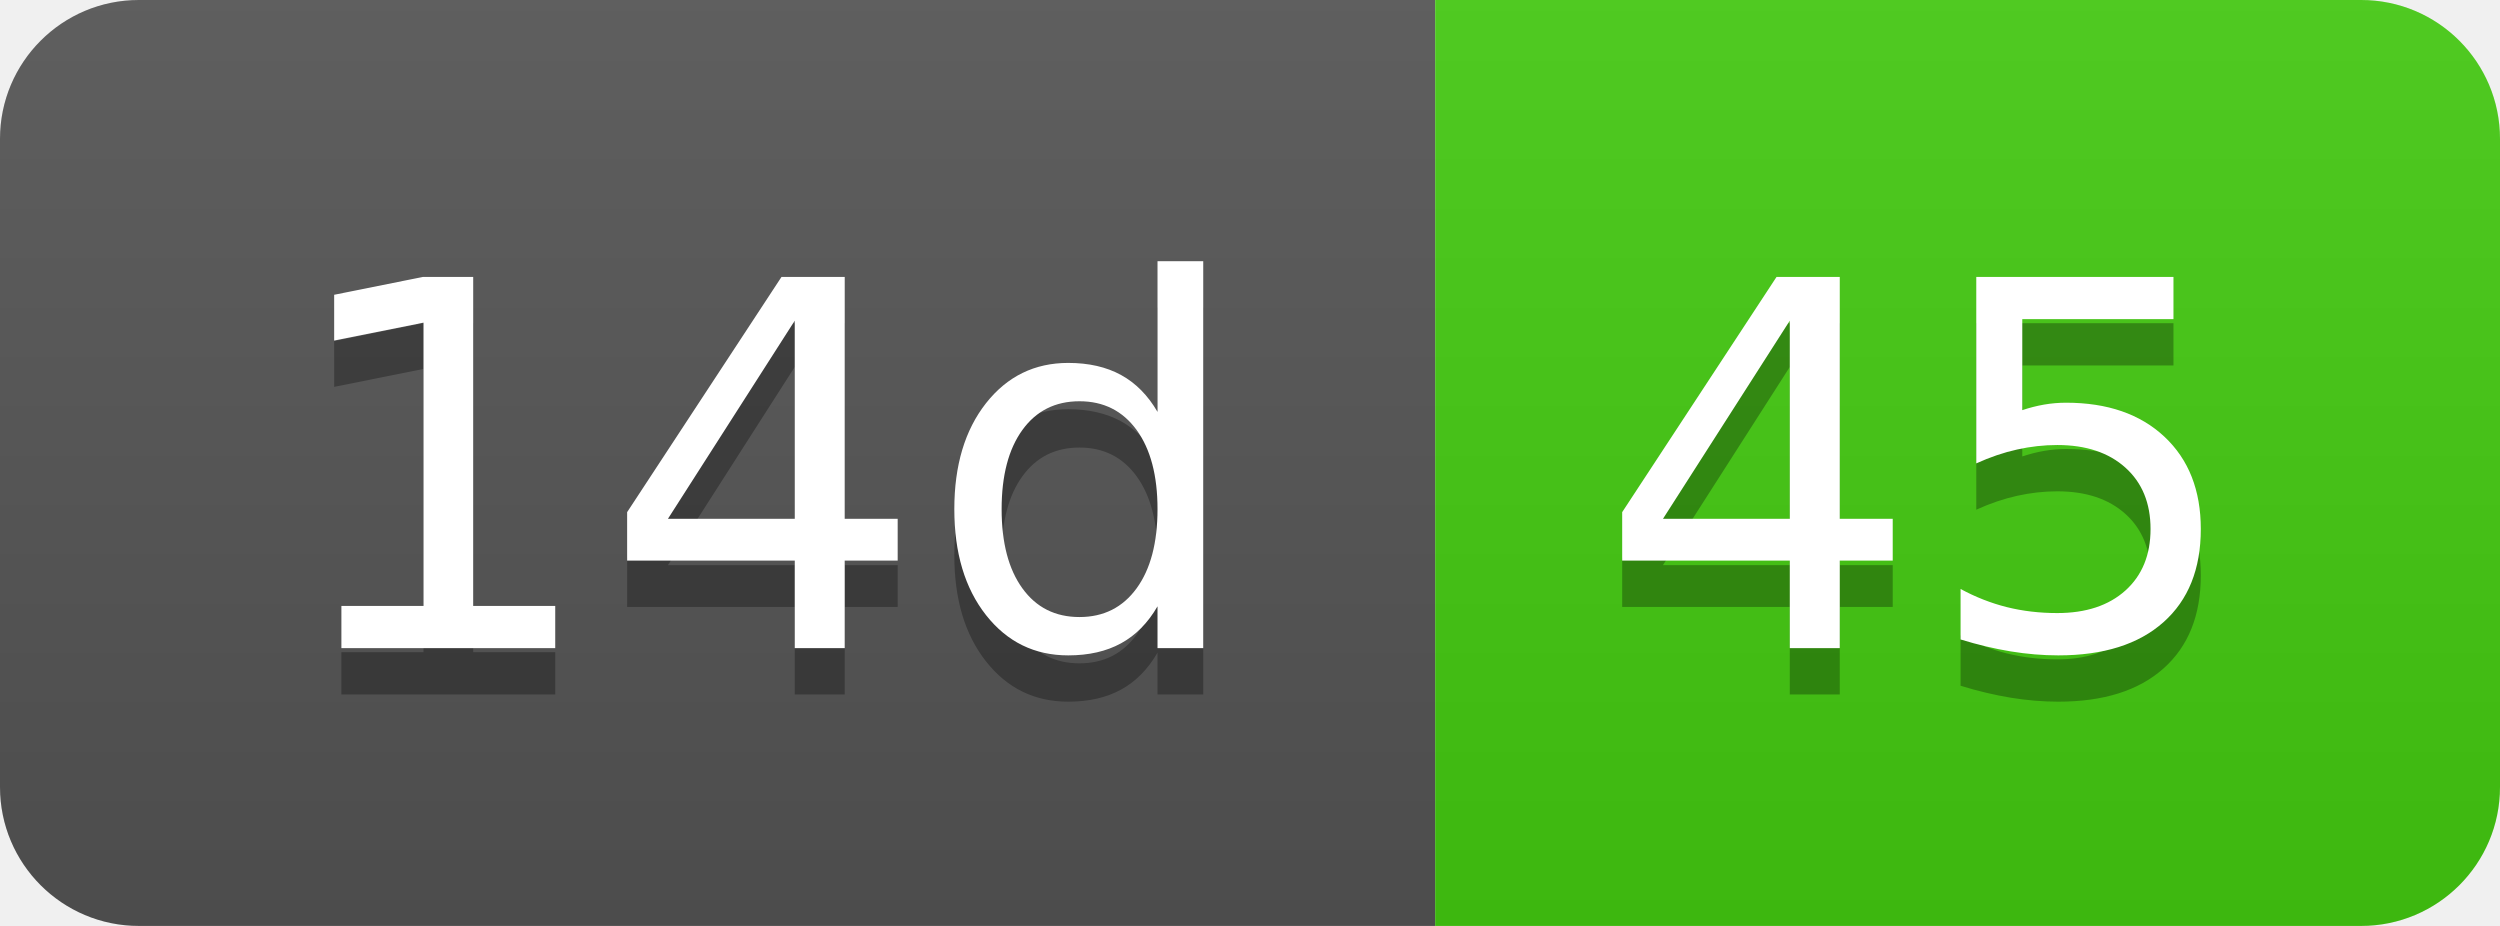
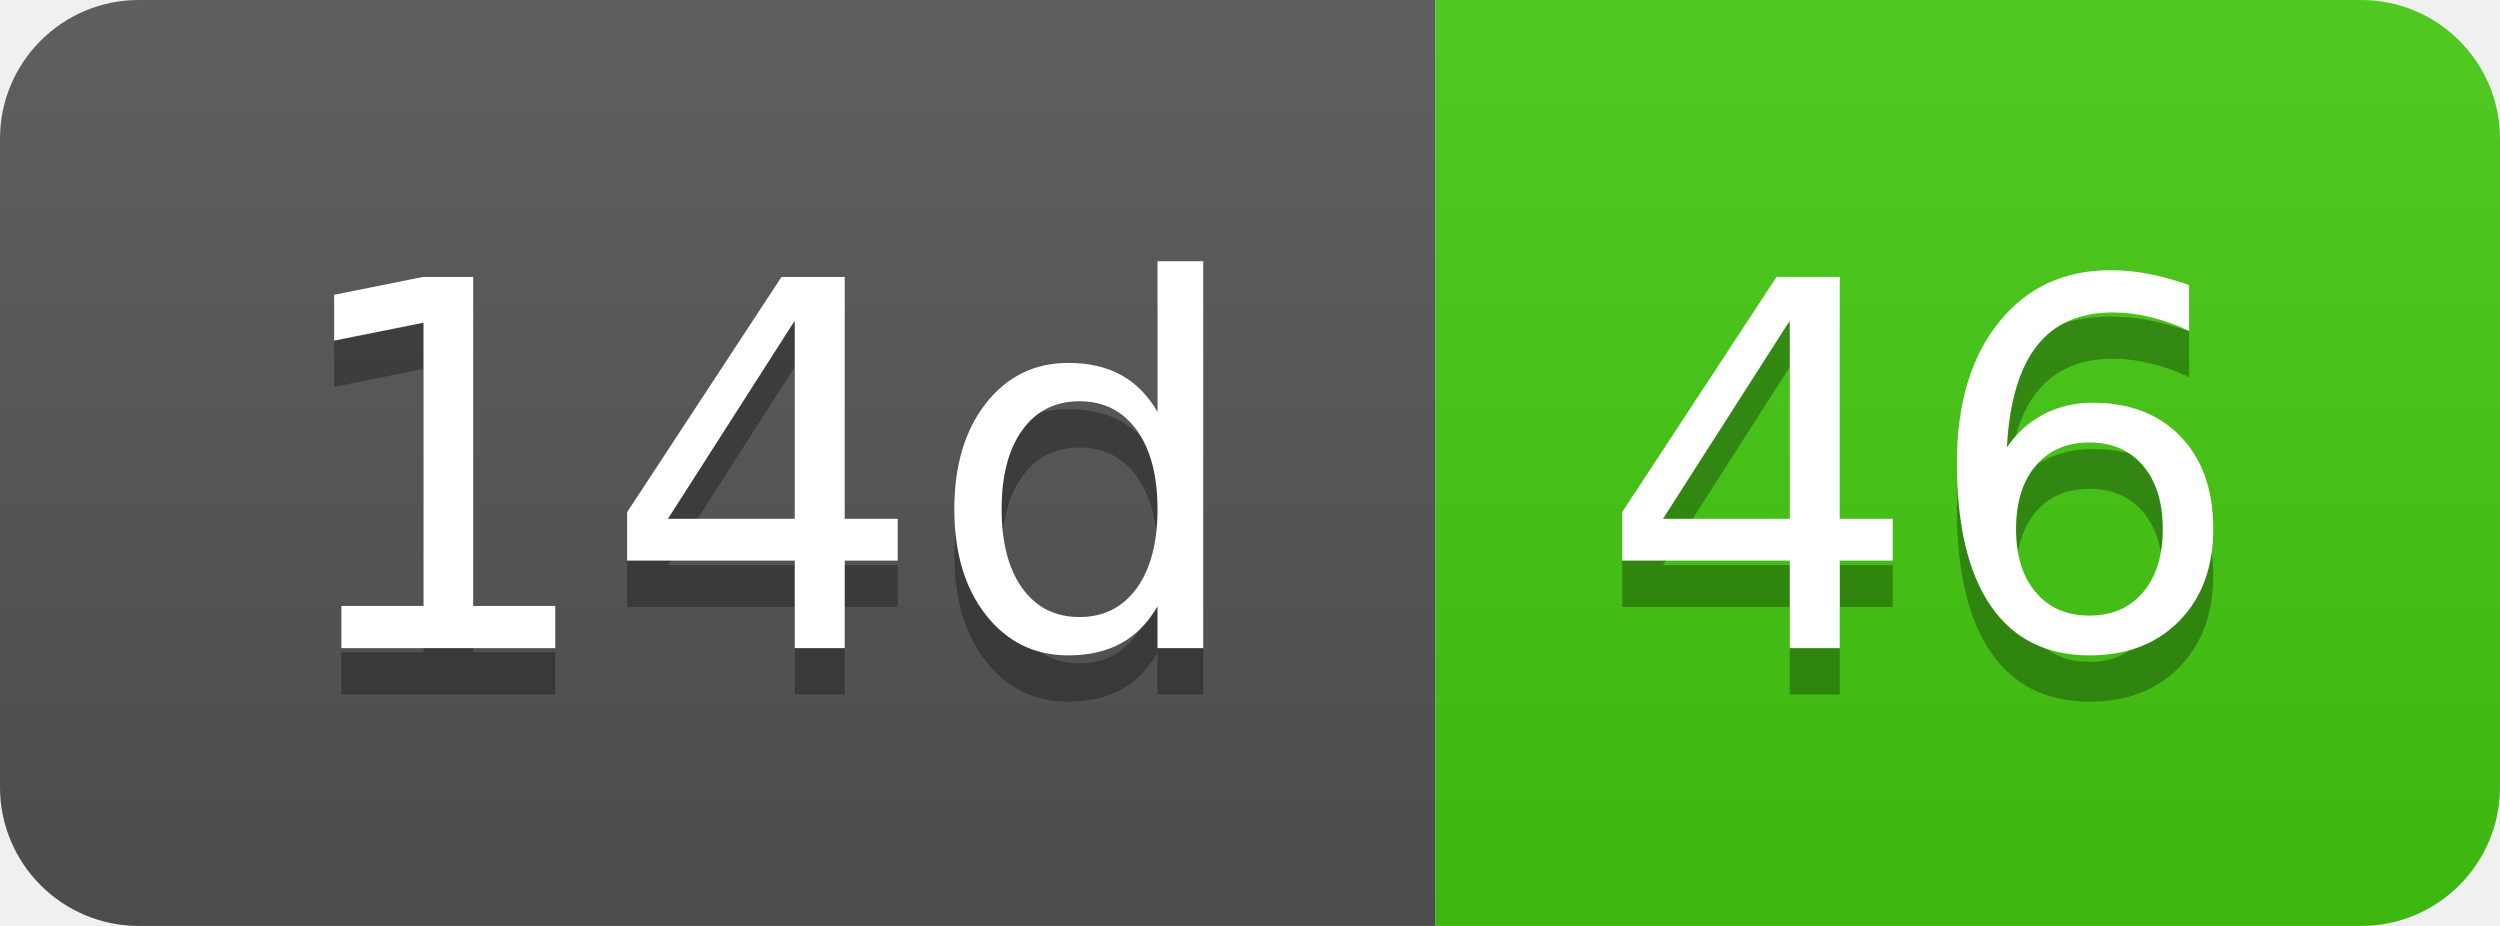
- <svg xmlns="http://www.w3.org/2000/svg" width="54" height="20" role="img" aria-label="14d: 45">
+ <svg xmlns="http://www.w3.org/2000/svg" width="54" height="20" role="img" aria-label="14d: 46">
  <linearGradient id="s" x2="0" y2="100%">
    <stop offset="0" stop-color="#bbb" stop-opacity=".1" />
    <stop offset="1" stop-opacity=".1" />
  </linearGradient>
  <clipPath id="r">
    <rect width="54" height="20" rx="3" fill="#fff" />
  </clipPath>
  <g clip-path="url(#r)">
    <rect width="31" height="20" fill="#555" />
    <rect x="31" width="23" height="20" fill="#4c1" />
    <rect width="54" height="20" fill="url(#s)" />
  </g>
  <g fill="#fff" text-anchor="middle" font-family="Verdana,Geneva,DejaVu Sans,sans-serif" text-rendering="geometricPrecision" font-size="110">
    <text aria-hidden="true" x="165" y="150" fill="#010101" fill-opacity=".3" transform="scale(.1)" textLength="210">14d</text>
    <text x="165" y="140" transform="scale(.1)" fill="#fff" textLength="210">14d</text>
-     <text aria-hidden="true" x="415" y="150" fill="#010101" fill-opacity=".3" transform="scale(.1)" textLength="130">45</text>
-     <text x="415" y="140" transform="scale(.1)" fill="#fff" textLength="130">45</text>
+     <text aria-hidden="true" x="415" y="150" fill="#010101" fill-opacity=".3" transform="scale(.1)" textLength="130">46</text>
+     <text x="415" y="140" transform="scale(.1)" fill="#fff" textLength="130">46</text>
  </g>
</svg>
